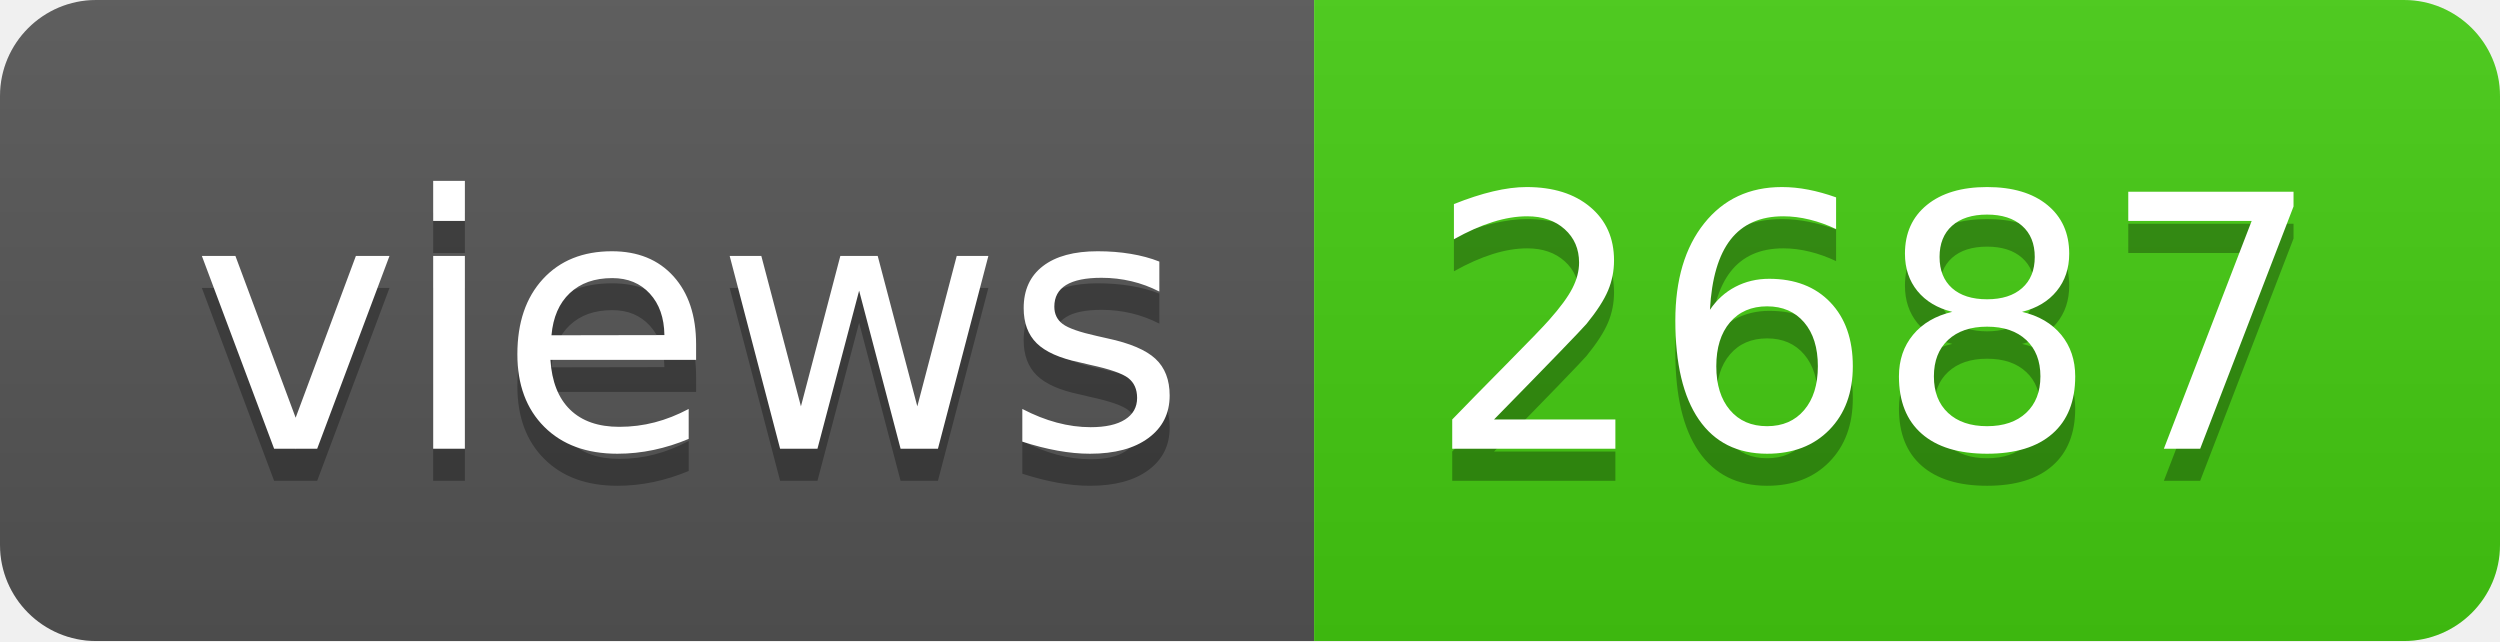
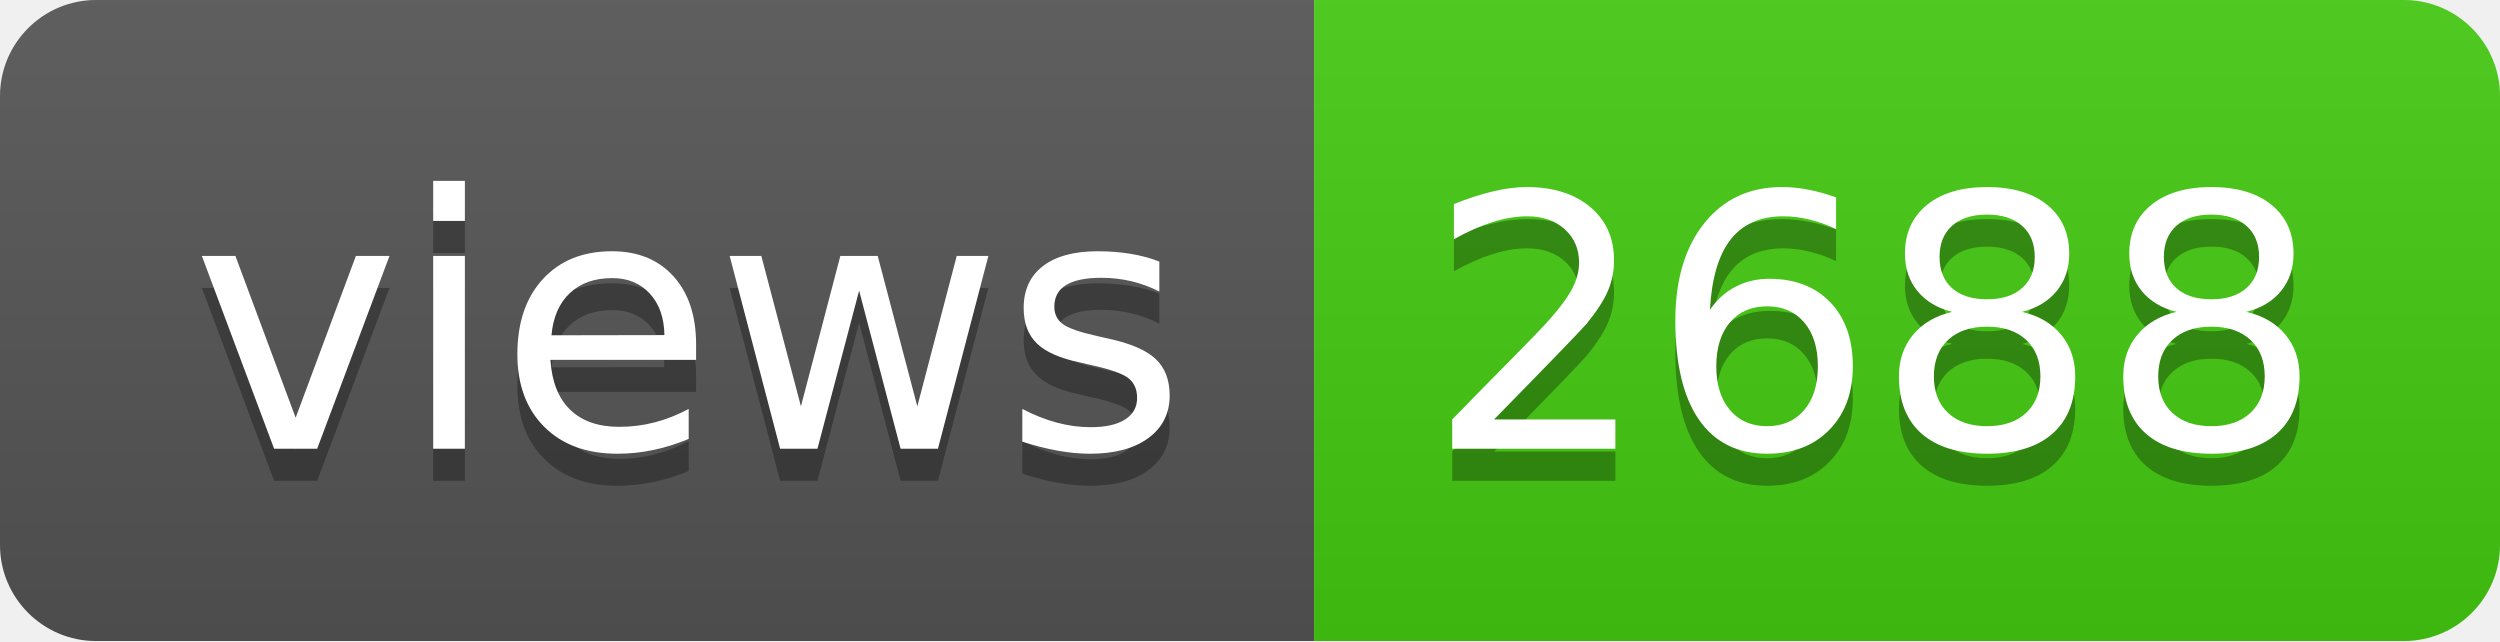
- <svg xmlns="http://www.w3.org/2000/svg" width="78" height="20" role="img" aria-label="views: 2687">
+ <svg xmlns="http://www.w3.org/2000/svg" width="78" height="20" role="img" aria-label="views: 2688">
  <linearGradient id="s" x2="0" y2="100%">
    <stop offset="0" stop-color="#bbb" stop-opacity=".1" />
    <stop offset="1" stop-opacity=".1" />
  </linearGradient>
  <clipPath id="r">
    <rect width="78" height="20" rx="3" fill="#fff" />
  </clipPath>
  <g clip-path="url(#r)">
    <rect width="41" height="20" fill="#555" />
    <rect x="41" width="37" height="20" fill="#4c1" />
    <rect width="78" height="20" fill="url(#s)" />
  </g>
  <g fill="#fff" text-anchor="middle" font-family="Verdana,Geneva,DejaVu Sans,sans-serif" text-rendering="geometricPrecision" font-size="110">
    <text aria-hidden="true" x="215" y="150" fill="#010101" fill-opacity=".3" transform="scale(.1)" textLength="310">views</text>
    <text x="215" y="140" transform="scale(.1)" fill="#fff" textLength="310">views</text>
-     <text aria-hidden="true" x="585" y="150" fill="#010101" fill-opacity=".3" transform="scale(.1)" textLength="270">2687</text>
-     <text x="585" y="140" transform="scale(.1)" fill="#fff" textLength="270">2687</text>
+     <text aria-hidden="true" x="585" y="150" fill="#010101" fill-opacity=".3" transform="scale(.1)" textLength="270">2688</text>
+     <text x="585" y="140" transform="scale(.1)" fill="#fff" textLength="270">2688</text>
  </g>
</svg>
